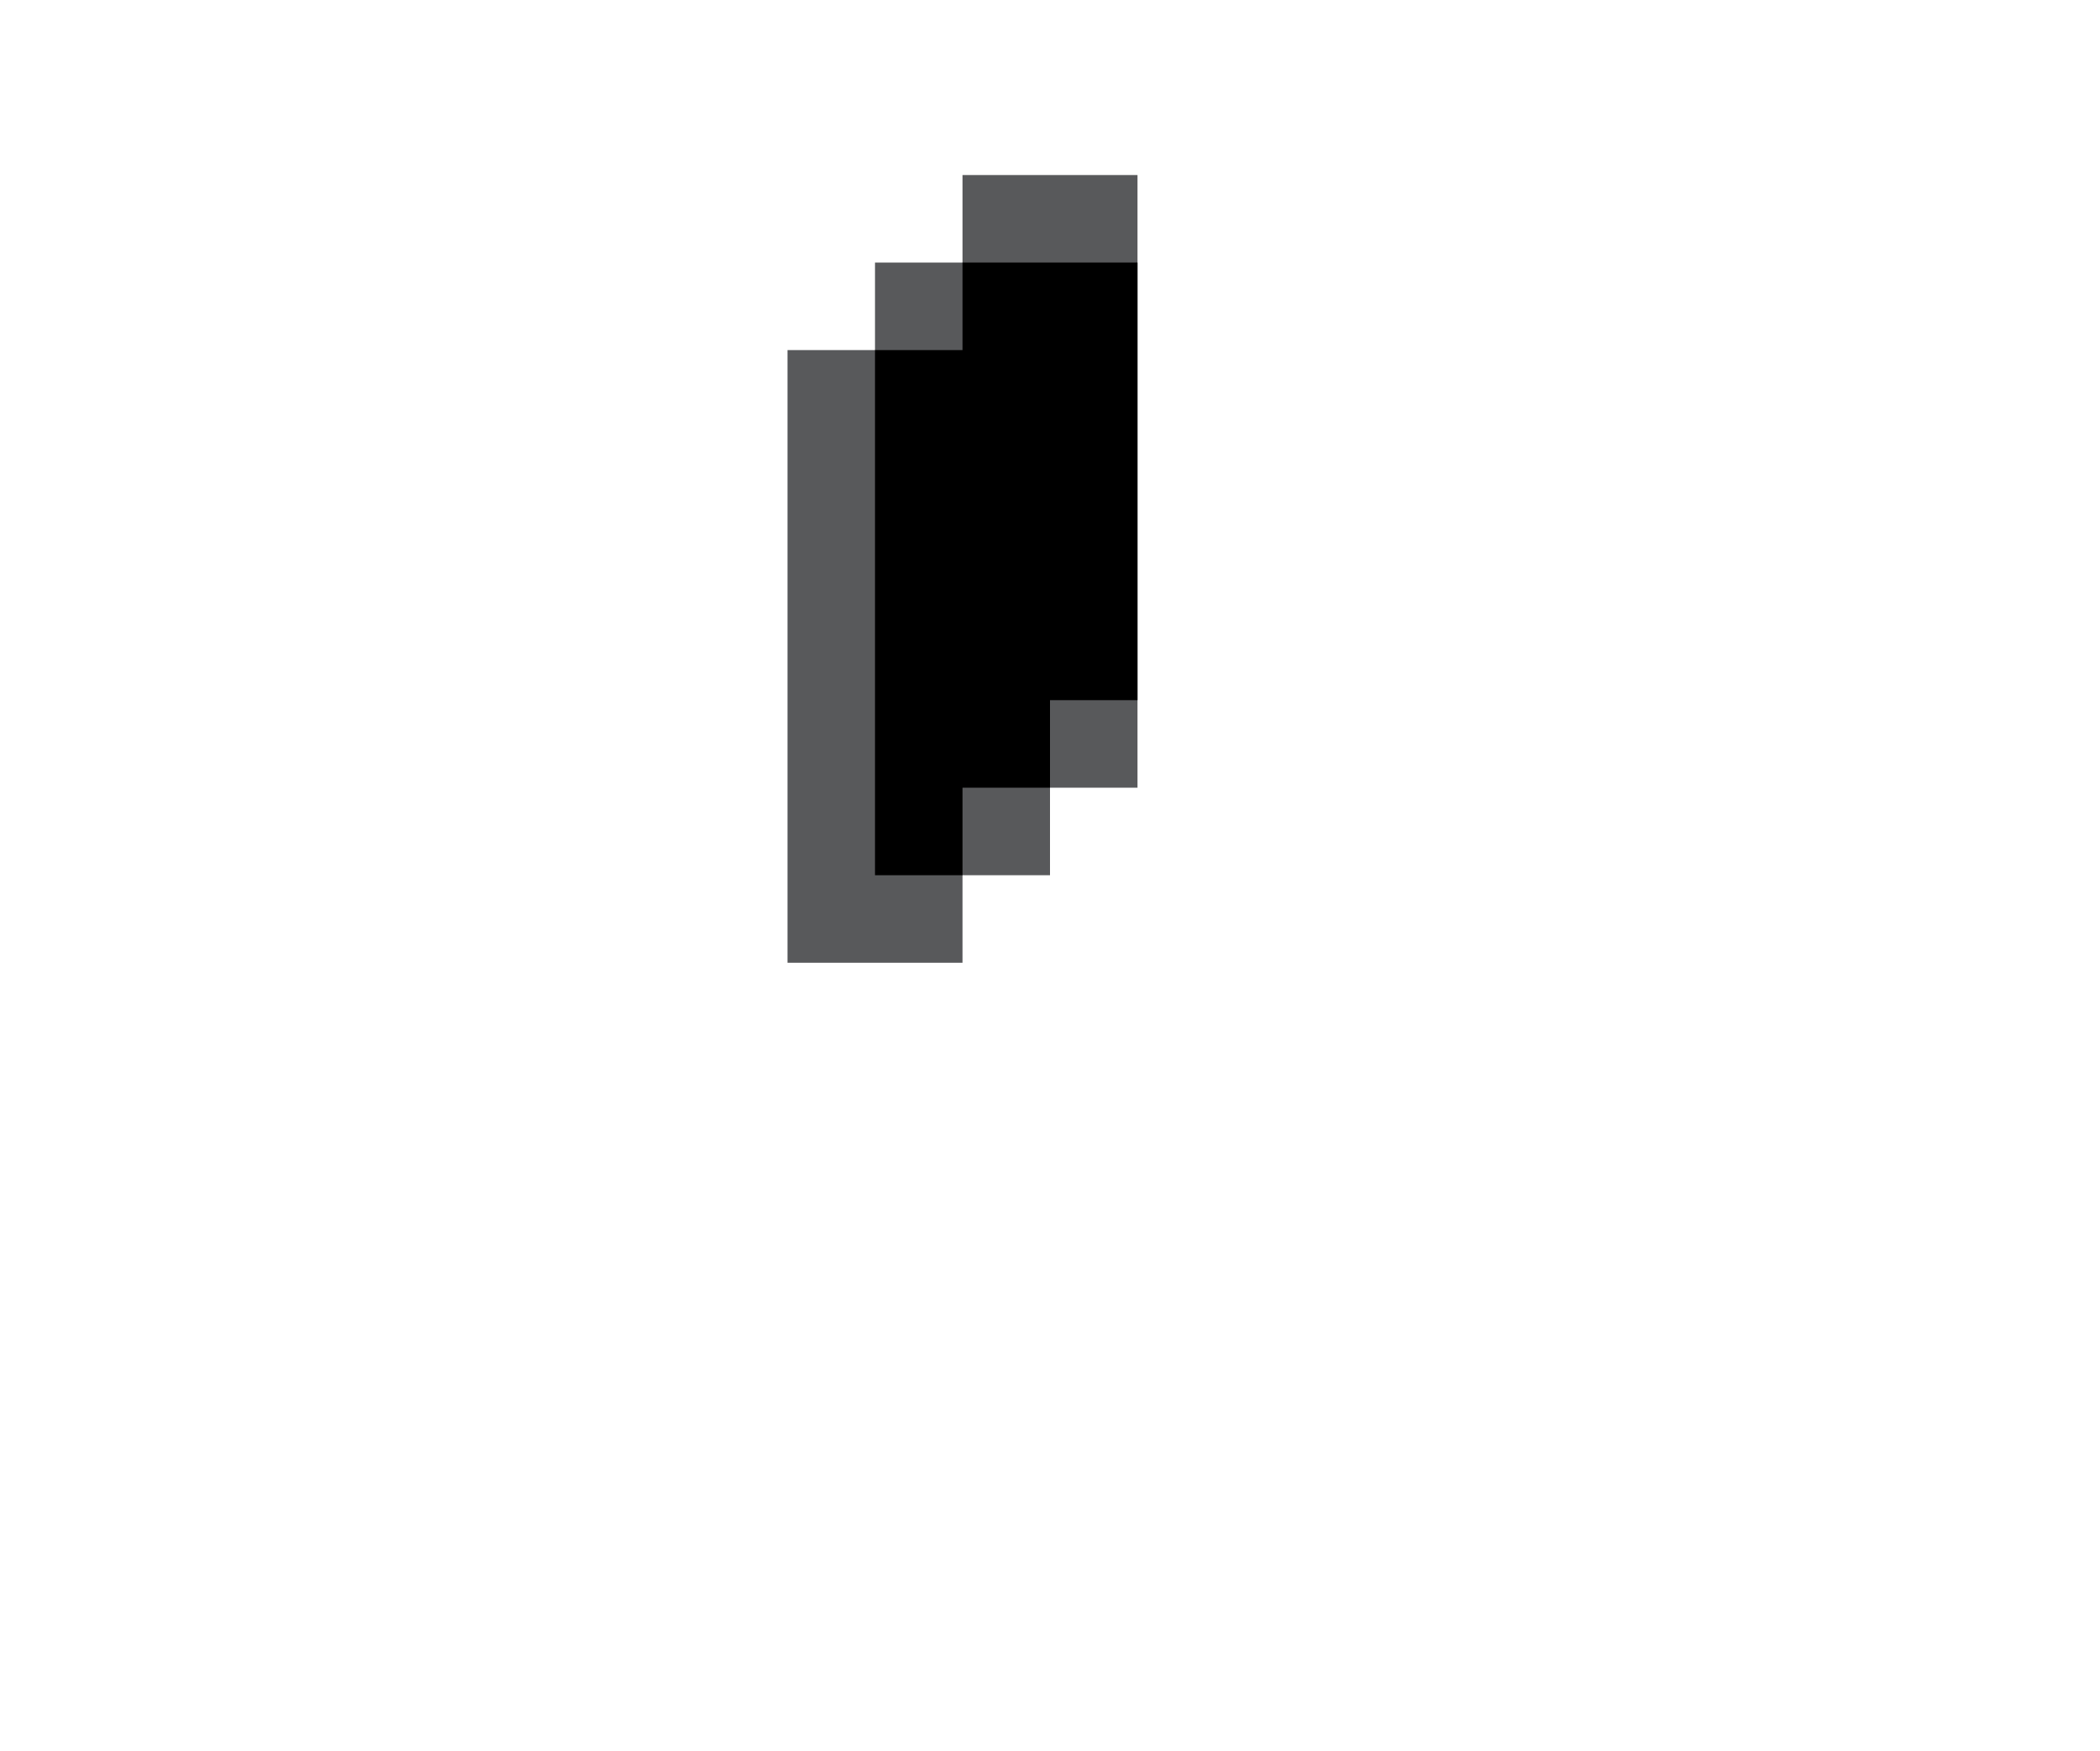
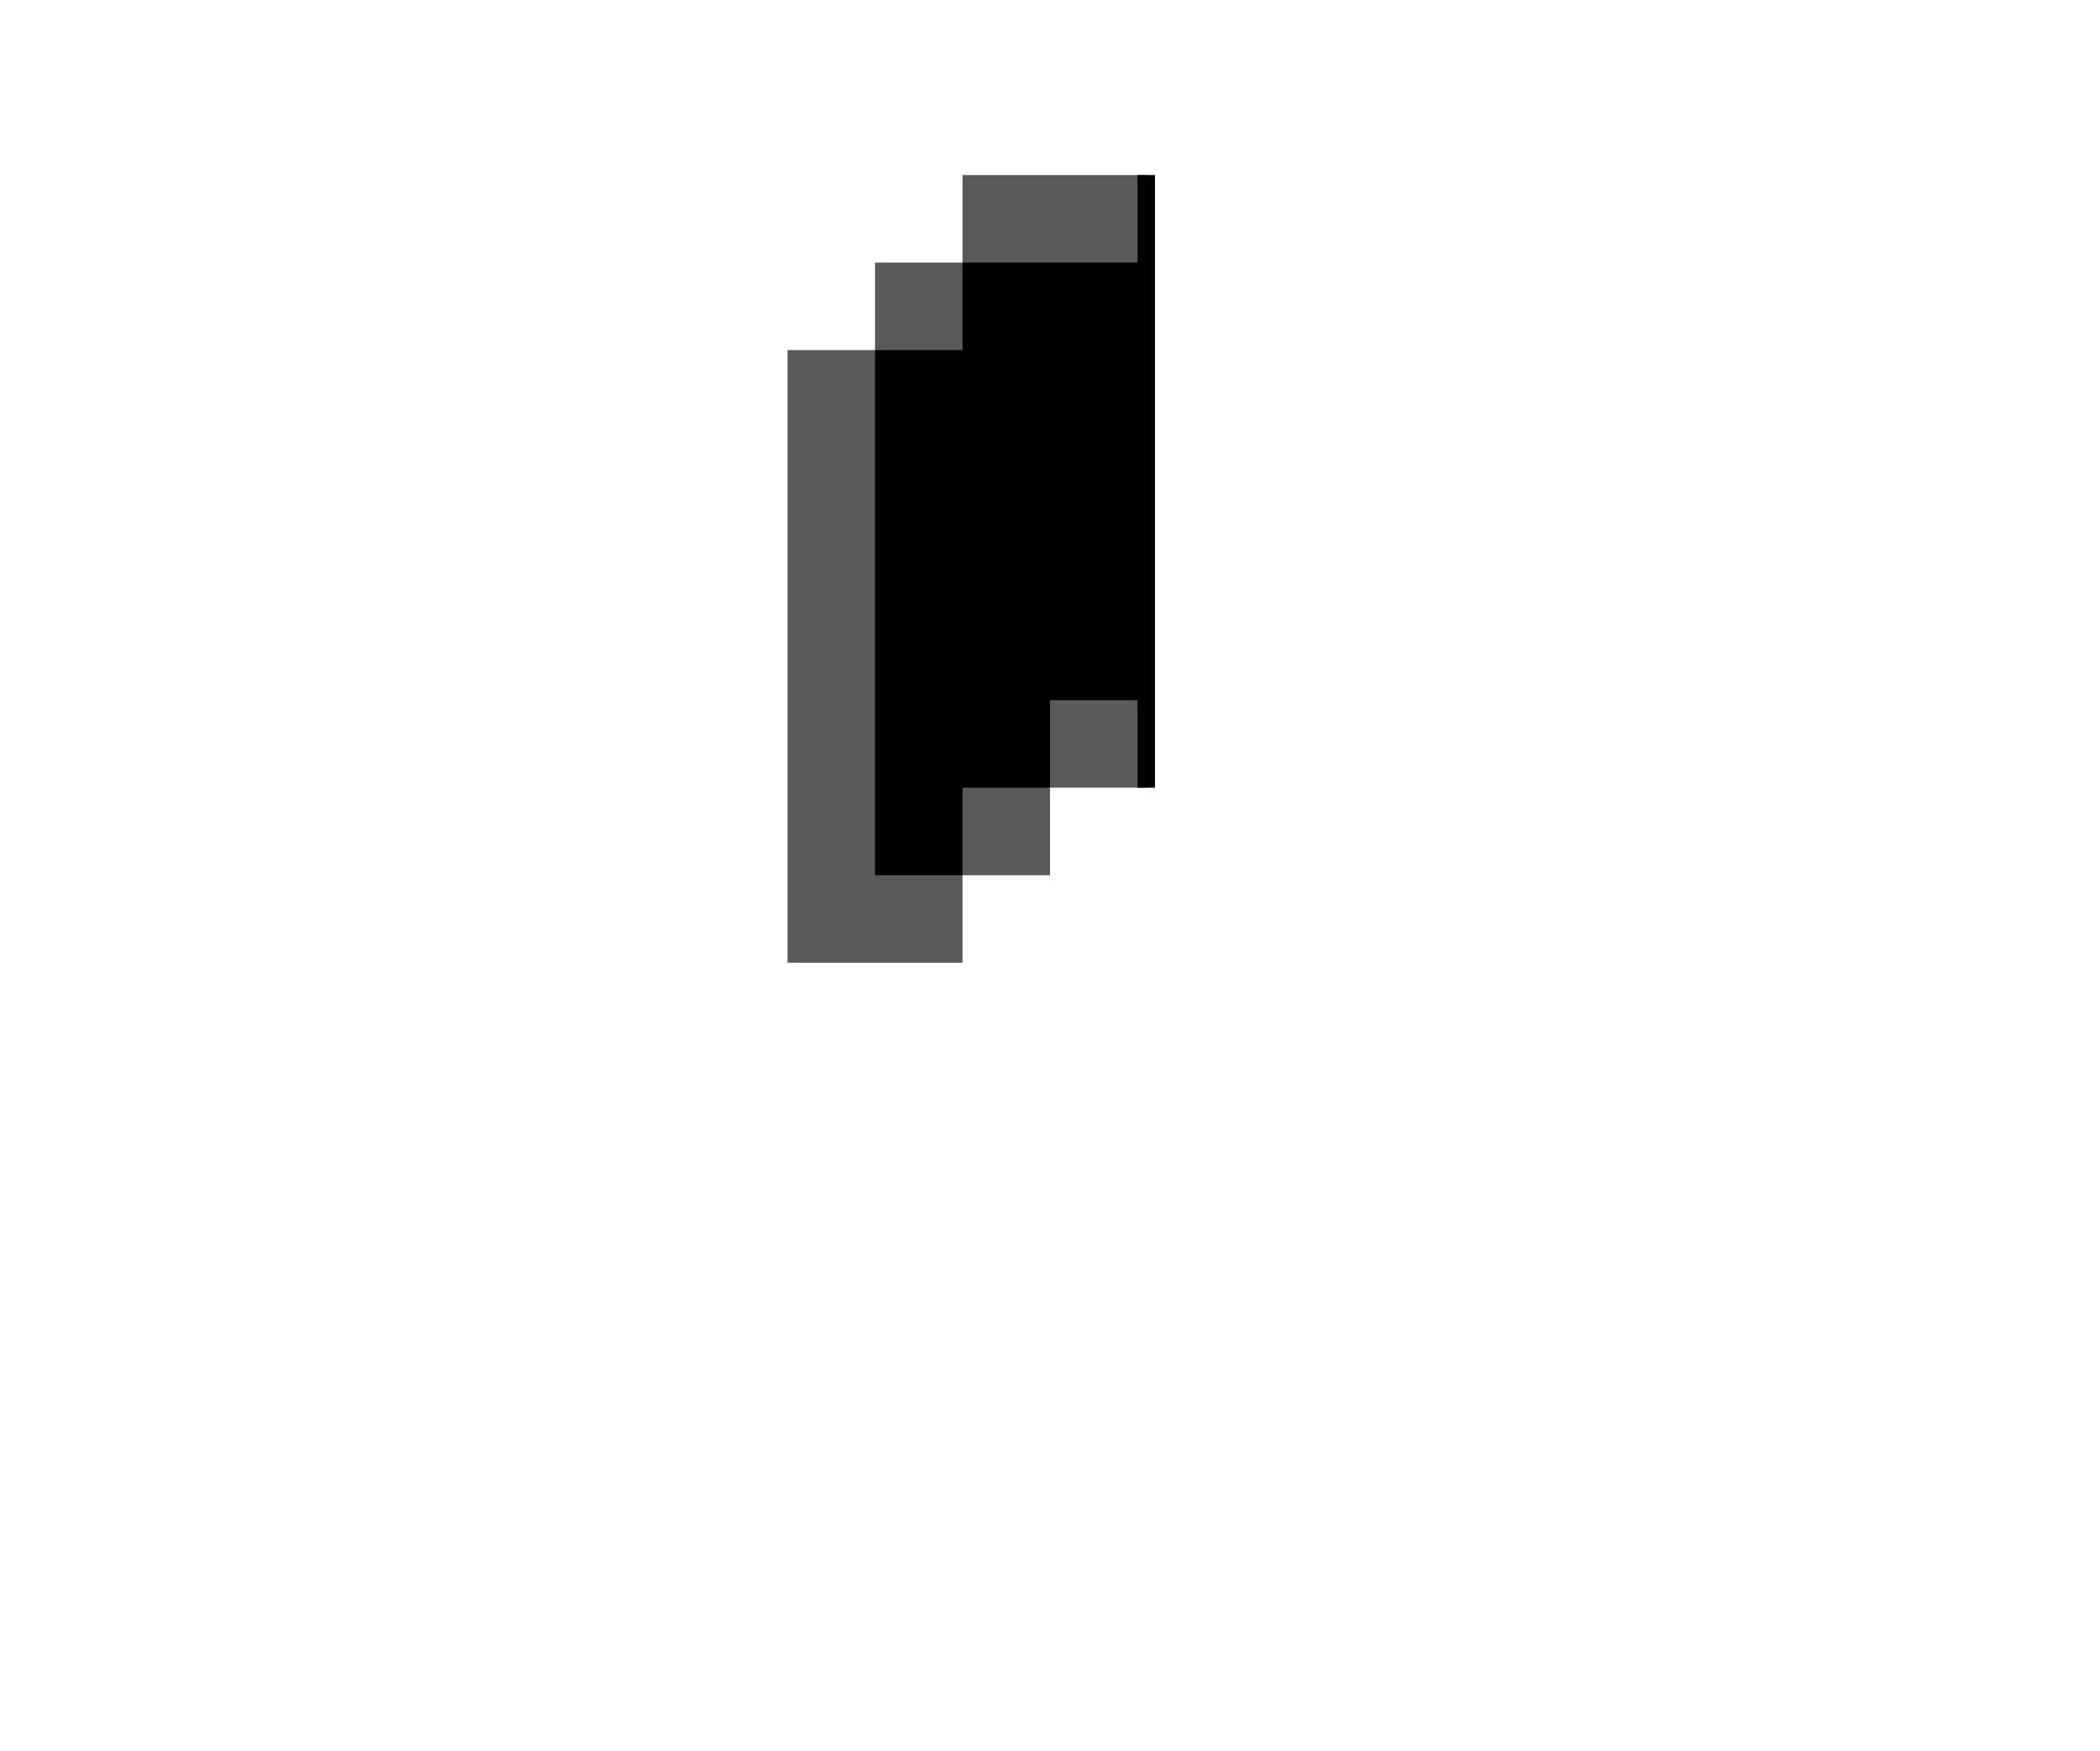
<svg xmlns="http://www.w3.org/2000/svg" viewBox="0 0 24 20">
-   <path d="M10 4V3h1V2h2v7h-1v1h-1v1H9V4h1z" fill="#58595b" />
-   <path d="M11 4V3h2v5h-1v1h-1v1h-1V4h1z" />
+   <path d="M10 4V3h1V2h2.1v7H12v1h-1v1H9V4h1z" fill="#58595b" />
+   <path d="M11 4V3h2V2h.2v7H13V8h-1v1h-1v1h-1V4h1z" />
</svg>
